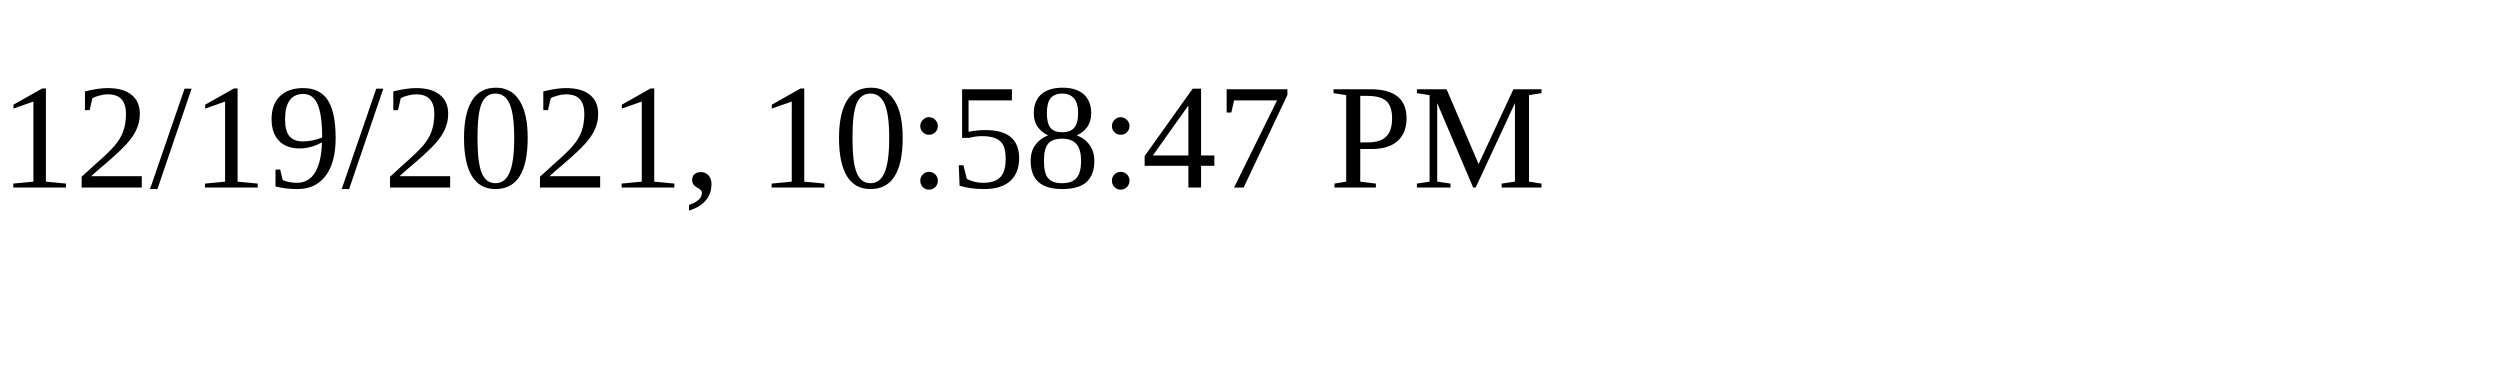
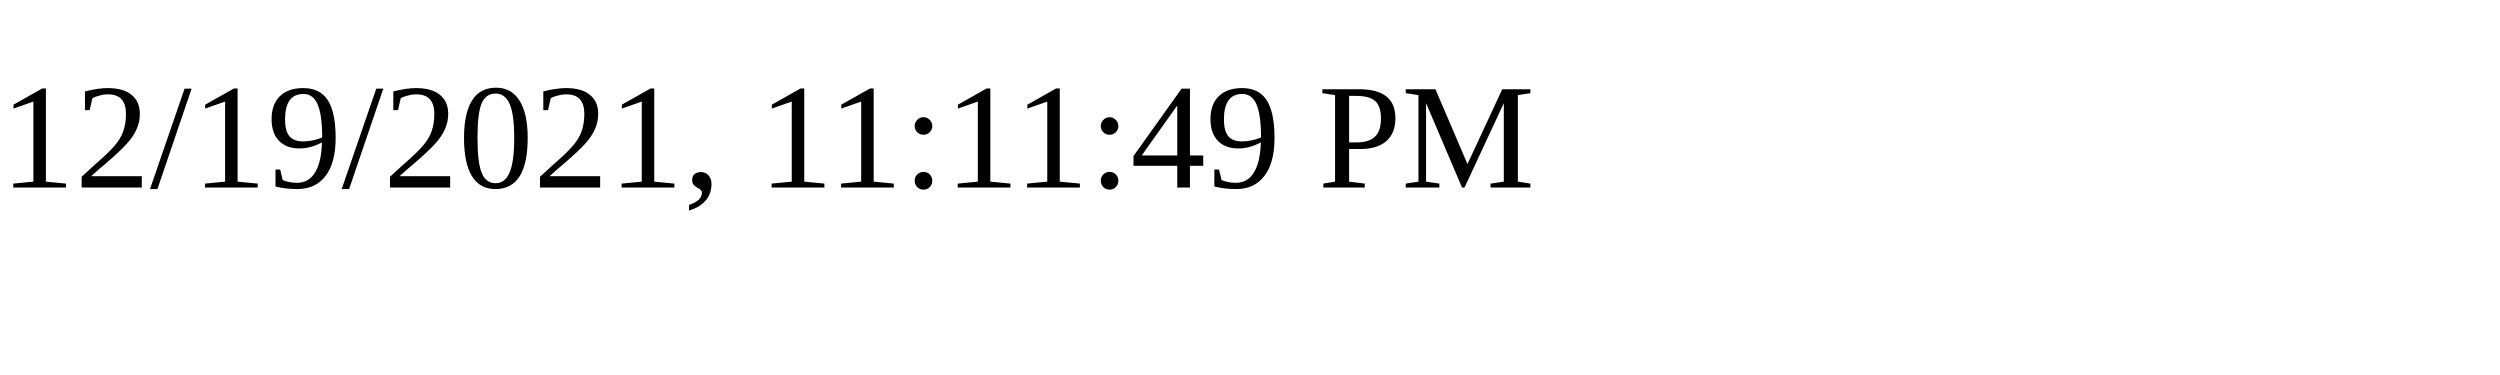
<svg xmlns="http://www.w3.org/2000/svg" height="30" width="200">
-   <text x="0" y="15">12/19/2021, 10:58:47 PM</text>
+   <text x="0" y="15">12/19/2021, 11:11:49 PM</text>
</svg>
